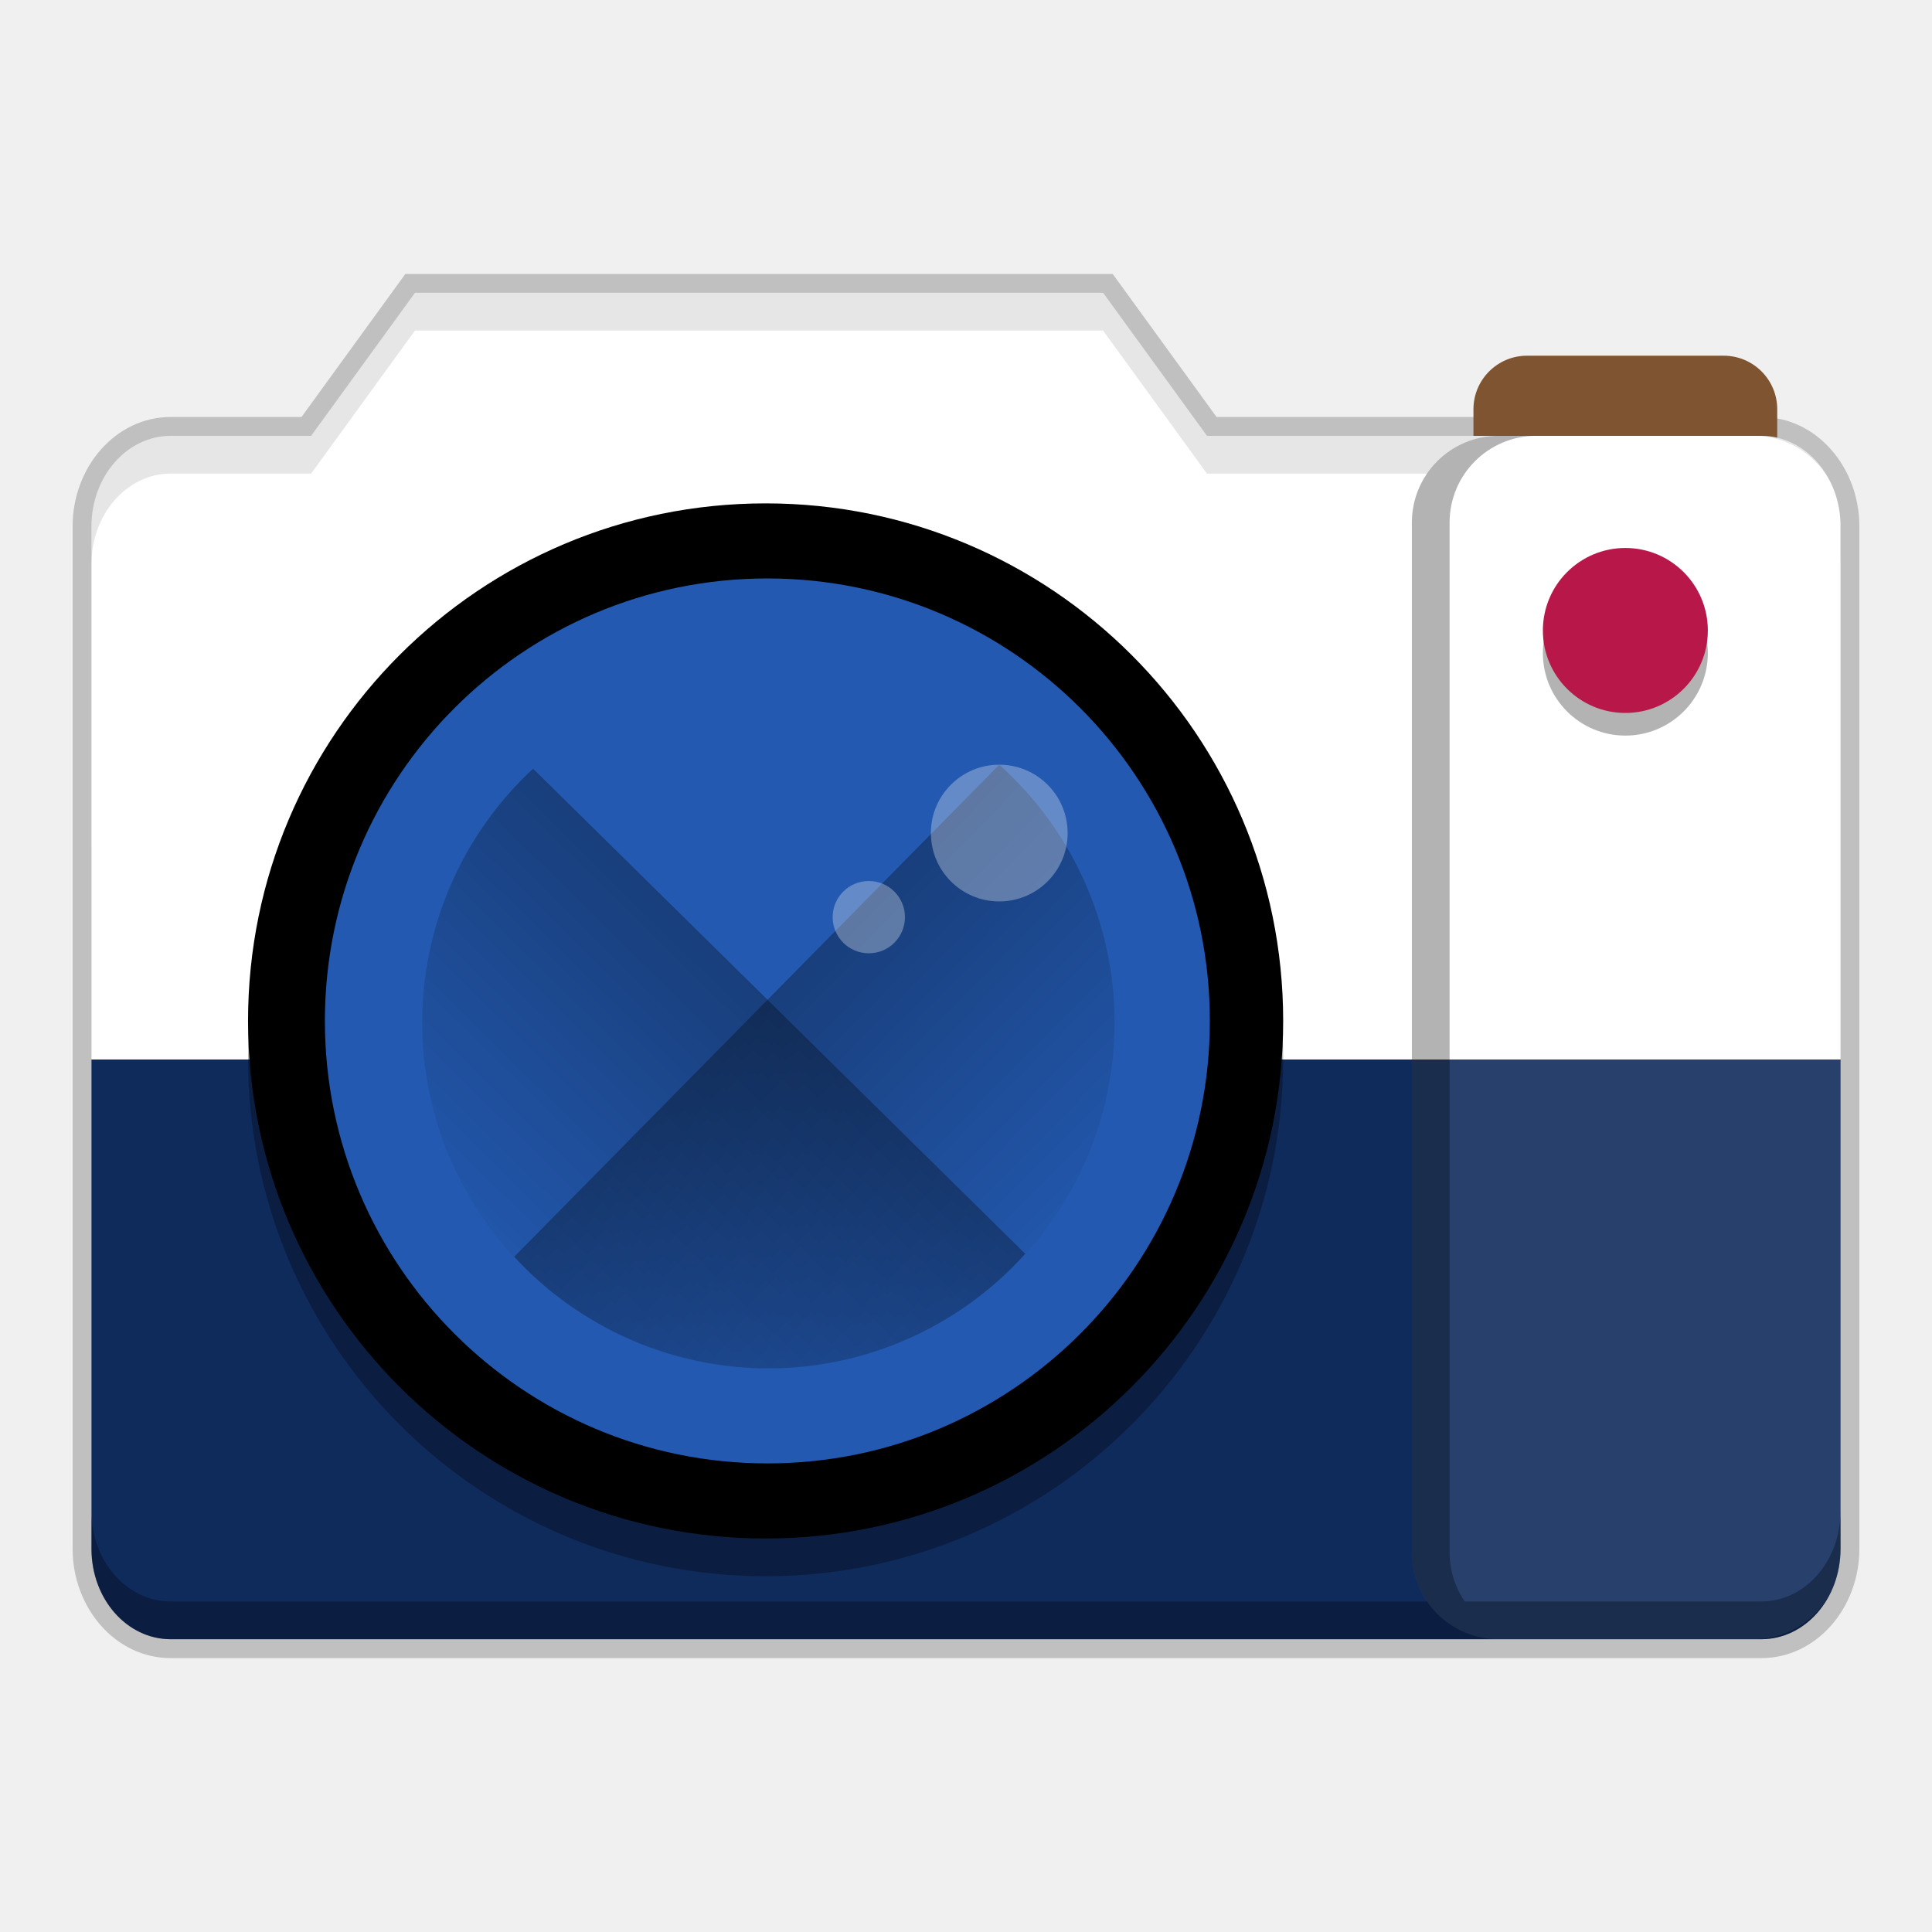
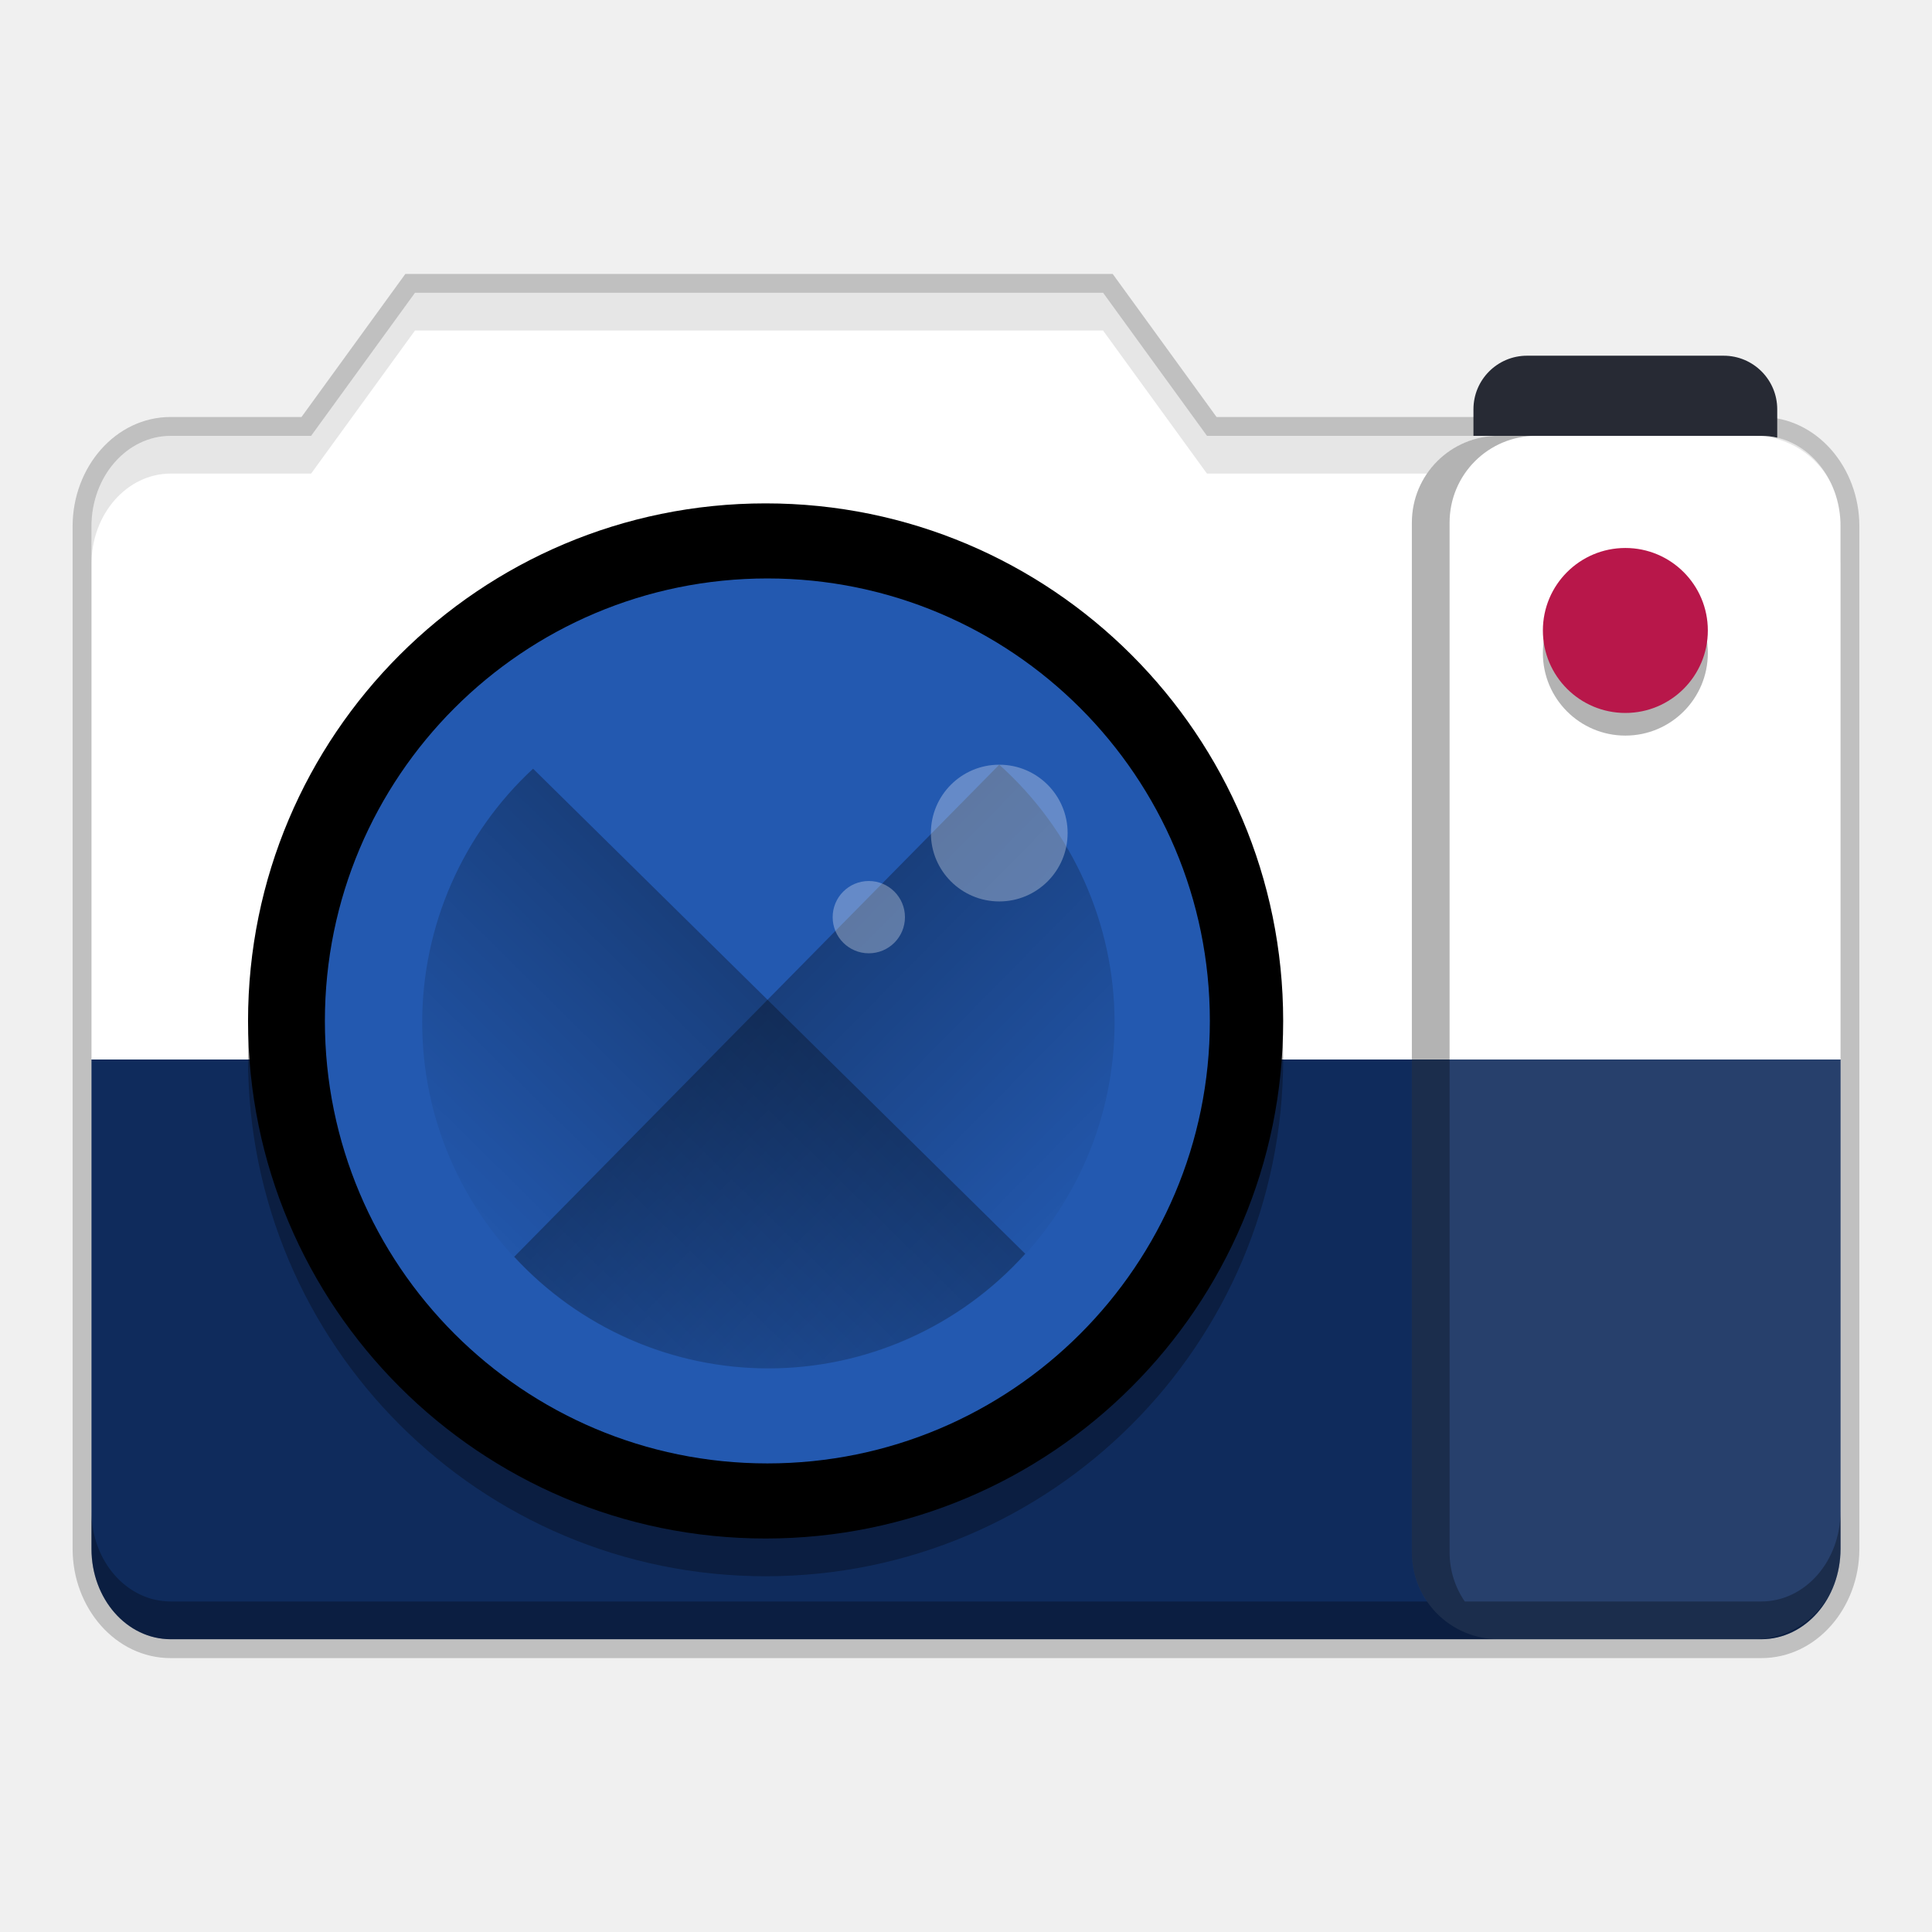
<svg xmlns="http://www.w3.org/2000/svg" xmlns:xlink="http://www.w3.org/1999/xlink" width="512" height="512" version="1.1" viewBox="0 0 384 384">
  <defs>
-     <clipPath id="h">
-       <rect width="384" height="384" />
-     </clipPath>
-     <clipPath id="g">
-       <rect width="384" height="384" />
-     </clipPath>
    <linearGradient id="b" x1="-44" x2="-24" y1="-24" y2="-24" gradientTransform="matrix(2.3855 -2.4201 -2.4201 -2.3855 191.02 67.38)" gradientUnits="userSpaceOnUse">
      <stop stop-opacity="0" offset="0" />
      <stop offset="1" />
    </linearGradient>
    <g id="d" opacity=".3" lip-path="url(#clip3)">
      <path d="m152.85 144.27c-11.742 10.883-18.426 26.164-18.445 42.172 0 31.805 25.785 57.59 57.59 57.59 16.297-0.023 31.82-6.953 42.723-19.066z" fill="url(#b)" />
    </g>
    <linearGradient id="c" x1="-44" x2="-24" y1="-24" y2="-24" gradientTransform="matrix(-2.4201 -2.3855 2.3855 -2.4201 191.02 67.38)" gradientUnits="userSpaceOnUse">
      <stop stop-opacity="0" offset="0" />
      <stop offset="1" />
    </linearGradient>
    <clipPath id="a">
      <rect width="384" height="384" />
    </clipPath>
    <g id="e" clip-path="url(#a)" opacity=".3">
      <path d="m230.4 143.61-80.684 81.852c10.887 11.816 26.215 18.551 42.281 18.57 31.805 0 57.586-25.785 57.59-57.59-0.023-16.355-7-31.926-19.188-42.832z" fill="url(#c)" />
    </g>
+     <clipPath>
+       <rect width="384" height="384" />
+     </clipPath>
+     <clipPath>
+       <rect width="384" height="384" />
+     </clipPath>
+     <clipPath>
+       <rect width="384" height="384" />
+     </clipPath>
+     <clipPath>
+       <rect width="384" height="384" />
+     </clipPath>
+     <clipPath>
+       <rect width="384" height="384" />
+     </clipPath>
+     <clipPath>
+       <rect width="384" height="384" />
+     </clipPath>
+     <clipPath>
+       <rect width="384" height="384" />
+     </clipPath>
+     <clipPath>
+       <rect width="384" height="384" />
+     </clipPath>
+     <clipPath>
+       <rect width="384" height="384" />
+     </clipPath>
+     <clipPath>
+       <rect width="384" height="384" />
+     </clipPath>
+     <clipPath>
+       <rect width="384" height="384" />
+     </clipPath>
+     <clipPath>
+       <rect width="384" height="384" />
+     </clipPath>
+     <clipPath>
+       <rect width="384" height="384" />
+     </clipPath>
+     <clipPath>
+       <rect width="384" height="384" />
+     </clipPath>
+     <clipPath>
+       <rect width="384" height="384" />
+     </clipPath>
+     <clipPath>
+       <rect width="384" height="384" />
+     </clipPath>
+     <clipPath>
+       <rect width="384" height="384" />
+     </clipPath>
+     <clipPath>
+       <rect width="384" height="384" />
+     </clipPath>
+     <clipPath>
+       <rect width="384" height="384" />
+     </clipPath>
+     <clipPath>
+       <rect width="384" height="384" />
+     </clipPath>
+     <clipPath>
+       <rect width="384" height="384" />
+     </clipPath>
+     <clipPath>
+       <rect width="384" height="384" />
+     </clipPath>
+     <clipPath>
+       <rect width="384" height="384" />
+     </clipPath>
+     <clipPath>
+       <rect width="384" height="384" />
+     </clipPath>
+     <clipPath>
+       <rect width="384" height="384" />
+     </clipPath>
+     <clipPath>
+       <rect width="384" height="384" />
+     </clipPath>
+     <clipPath>
+       <rect width="384" height="384" />
+     </clipPath>
+     <clipPath>
+       <rect width="384" height="384" />
+     </clipPath>
+     <clipPath>
+       <rect width="384" height="384" />
+     </clipPath>
+     <clipPath>
+       <rect width="384" height="384" />
+     </clipPath>
+     <clipPath>
+       <rect width="384" height="384" />
+     </clipPath>
+     <clipPath>
+       <rect width="384" height="384" />
+     </clipPath>
+     <clipPath>
+       <rect width="384" height="384" />
+     </clipPath>
+     <clipPath>
+       <rect width="384" height="384" />
+     </clipPath>
+     <clipPath>
+       <rect width="384" height="384" />
+     </clipPath>
+     <clipPath>
+       <rect width="384" height="384" />
+     </clipPath>
+     <clipPath>
+       <rect width="384" height="384" />
+     </clipPath>
+     <clipPath>
+       <rect width="384" height="384" />
+     </clipPath>
+     <clipPath>
+       <rect width="384" height="384" />
+     </clipPath>
+     <clipPath>
+       <rect width="384" height="384" />
+     </clipPath>
+     <clipPath>
+       <rect width="384" height="384" />
+     </clipPath>
+     <clipPath>
+       <rect width="384" height="384" />
+     </clipPath>
+     <clipPath>
+       <rect width="384" height="384" />
+     </clipPath>
+     <clipPath>
+       <rect width="384" height="384" />
+     </clipPath>
+     <clipPath>
+       <rect width="384" height="384" />
+     </clipPath>
+     <clipPath>
+       <rect width="384" height="384" />
+     </clipPath>
+     <clipPath>
+       <rect width="384" height="384" />
+     </clipPath>
+     <clipPath>
+       <rect width="384" height="384" />
+     </clipPath>
+     <clipPath>
+       <rect width="384" height="384" />
+     </clipPath>
+     <clipPath>
+       <rect width="384" height="384" />
+     </clipPath>
+     <clipPath id="h">
+       <path d="m111 119h177v23h-177z" />
+     </clipPath>
+     <clipPath>
+       <path d="m368.64 199.88c0-93.234-75.602-168.75-168.75-168.75-93.152 0-168.75 75.516-168.75 168.75s75.598 168.75 168.75 168.75c93.148 0 168.75-75.516 168.75-168.75z" />
+     </clipPath>
+     <clipPath id="g">
+       <path d="m177 130h45v89h-45z" />
+     </clipPath>
+     <clipPath>
+       <path d="m368.64 199.88c0-93.234-75.602-168.75-168.75-168.75-93.152 0-168.75 75.516-168.75 168.75s75.598 168.75 168.75 168.75c93.148 0 168.75-75.516 168.75-168.75z" />
+     </clipPath>
+     <clipPath id="f">
+       <path d="m111 207h177v89h-177z" />
+     </clipPath>
+     <clipPath>
+       <path d="m368.64 199.88c0-93.234-75.602-168.75-168.75-168.75-93.152 0-168.75 75.516-168.75 168.75s75.598 168.75 168.75 168.75c93.148 0 168.75-75.516 168.75-168.75z" />
+     </clipPath>
+     <clipPath id="i">
+       <rect width="384" height="384" />
+     </clipPath>
+     <g clip-path="url(#i)">
+       <g clip-path="url(#h)" />
+       <g clip-path="url(#g)" />
+       <g clip-path="url(#f)" />
+     </g>
+     <clipPath>
+       <rect width="384" height="384" />
+     </clipPath>
+     <clipPath>
+       <rect width="384" height="384" />
+     </clipPath>
+     <clipPath>
+       <rect width="384" height="384" />
+     </clipPath>
+     <clipPath>
+       <rect width="384" height="384" />
+     </clipPath>
+     <clipPath>
+       <rect width="384" height="384" />
+     </clipPath>
+     <clipPath>
+       <rect width="384" height="384" />
+     </clipPath>
+     <clipPath>
+       <rect width="384" height="384" />
+     </clipPath>
+     <clipPath>
+       <rect width="384" height="384" />
+     </clipPath>
+     <clipPath>
+       <rect width="384" height="384" />
+     </clipPath>
+     <clipPath>
+       <rect width="384" height="384" />
+     </clipPath>
+     <clipPath>
+       <rect width="384" height="384" />
+     </clipPath>
  </defs>
  <path d="m80.572 54.441-1.123 1.547-19.523 26.891h-25.988c-11.014 0-19.506 10.017-19.506 21.719v203.25c0 11.699 8.493 21.715 19.506 21.715h316.12c11.013 0 19.506-10.016 19.506-21.715v-203.25c0-11.703-8.492-21.719-19.506-21.719h-108.26l-20.646-28.438z" color="#000000" color-rendering="auto" dominant-baseline="auto" image-rendering="auto" opacity=".2" shape-rendering="auto" solid-color="#000000" style="font-feature-settings:normal;font-variant-alternates:normal;font-variant-caps:normal;font-variant-ligatures:normal;font-variant-numeric:normal;font-variant-position:normal;isolation:auto;mix-blend-mode:normal;shape-padding:0;text-decoration-color:#000000;text-decoration-line:none;text-decoration-style:solid;text-indent:0;text-orientation:mixed;text-transform:none;white-space:normal" />
-   <path d="m342.59 70.699h-39.082c-5.879 0-10.648 4.769-10.648 10.648v39.082c0 5.883 4.769 10.648 10.648 10.648h39.082c5.883 0 10.648-4.766 10.648-10.648v-39.082c0-5.879-4.766-10.648-10.648-10.648z" fill="#7f5430" />
+   <path d="m342.59 70.699h-39.082c-5.879 0-10.648 4.769-10.648 10.648v39.082c0 5.883 4.769 10.648 10.648 10.648h39.082c5.883 0 10.648-4.766 10.648-10.648v-39.082c0-5.879-4.766-10.648-10.648-10.648z" fill="#7f5430" style="fill:#272a34" />
  <path transform="scale(.75)" d="m109.98 77.59-27.529 37.916h-37.199c-11.604 0-21.008 10.725-21.008 23.959l0.004 141.32h463.51v-141.32c0-13.234-9.406-23.959-21.01-23.959h-146.89l-27.531-37.916z" fill="#fff" stroke-width="1.333" />
  <path transform="scale(.75)" d="m109.98 77.588-27.529 37.916h-37.199c-11.604 0-21.01 10.725-21.01 23.959v10c0-13.234 9.406-23.959 21.01-23.959h37.199l27.529-37.916h182.34l27.531 37.916h58.318c4.058-5.931 10.823-9.845 18.545-10h-76.863l-27.531-37.916h-182.34zm355.2 37.916c8.807 0.178 16.367 5.248 20.088 12.619-3.546-7.513-10.505-12.619-18.512-12.619h-1.576zm22.541 22.467c0.004 0.184 0.014 0.367 0.014 0.553v9.648c0.02 0.428 0.031 0.858 0.031 1.291v-10c0-0.502-0.018-0.998-0.045-1.492z" opacity=".1" stroke-width="1.333" />
  <path d="m365.82 210.59v97.254c0 9.953-7.027 17.965-15.758 17.965h-316.12c-8.73 0-15.758-8.012-15.758-17.965v-97.254z" fill="#0f2b5c" />
  <path d="m49.301 210.42c0 56.812 46.059 102.87 102.87 102.87 56.812 0 102.87-46.055 102.87-102.87s-46.055-102.87-102.87-102.87c-56.812 0-102.87 46.059-102.87 102.87z" opacity=".3" />
  <path d="m49.301 202.92c0 56.812 46.059 102.87 102.87 102.87 56.812 0 102.87-46.055 102.87-102.87s-46.055-102.87-102.87-102.87c-56.812 0-102.87 46.059-102.87 102.87z" />
  <path d="m64.574 202.92c0 48.57 39.375 87.945 87.949 87.945 48.57 0 87.945-39.375 87.945-87.945s-39.375-87.949-87.945-87.949c-48.574 0-87.949 39.379-87.949 87.949z" fill="#2359b0" />
  <path d="m297.89 86.619h50.629c9.57 0 17.274 7.704 17.274 17.274v204.64c0 9.57-7.704 17.274-17.274 17.274h-50.629c-9.57 0-17.274-7.704-17.274-17.274v-204.64c0-9.57 7.704-17.274 17.274-17.274z" fill="#fff" opacity=".1" style="paint-order:fill markers stroke" />
  <path transform="scale(.75)" d="m397.19 115.49c-12.76 0-23.031 10.272-23.031 23.031v272.85c0 4.848 1.487 9.334 4.025 13.037h-332.94c-11.641 0-21.01-10.682-21.01-23.953v10c0 13.271 9.369 23.953 21.01 23.953h421.5c11.641 0 21.01-10.682 21.01-23.953v-10c0 13.271-9.369 23.953-21.01 23.953h-78.564c-2.539-3.703-4.025-8.189-4.025-13.037v-272.85c0-12.759 10.272-23.031 23.031-23.031h-10z" opacity=".3" stroke-width="1.333" />
  <path d="m306.66 129.81c0 9.055 7.34 16.395 16.395 16.395 9.051 0 16.391-7.34 16.391-16.395 0-9.055-7.34-16.395-16.391-16.395-9.055 0-16.395 7.34-16.395 16.395z" fill-opacity=".996" opacity=".3" />
  <path d="m306.66 125.31c0 9.055 7.34 16.395 16.395 16.395 9.051 0 16.391-7.34 16.391-16.395 0-9.055-7.34-16.395-16.391-16.395-9.055 0-16.395 7.34-16.395 16.395z" fill="#b8174a" fill-opacity=".996" />
  <use transform="matrix(1.1948 0 0 1.1948 -76.673 -19.59)" width="100%" height="100%" xlink:href="#d" />
  <use transform="matrix(1.1948 0 0 1.1948 -76.673 -19.59)" width="100%" height="100%" xlink:href="#e" />
  <path d="m198.61 151.99a13.589 13.589 0 0 0-13.589 13.589 13.589 13.589 0 0 0 13.589 13.588 13.589 13.589 0 0 0 13.589-13.588 13.589 13.589 0 0 0-13.589-13.589zm-25.927 23.116a7.185 7.185 0 0 0-7.185 7.185 7.185 7.185 0 0 0 7.185 7.185 7.185 7.185 0 0 0 7.185-7.185 7.185 7.185 0 0 0-7.185-7.185z" fill="#fff" opacity=".3" stroke-width=".508" />
</svg>
